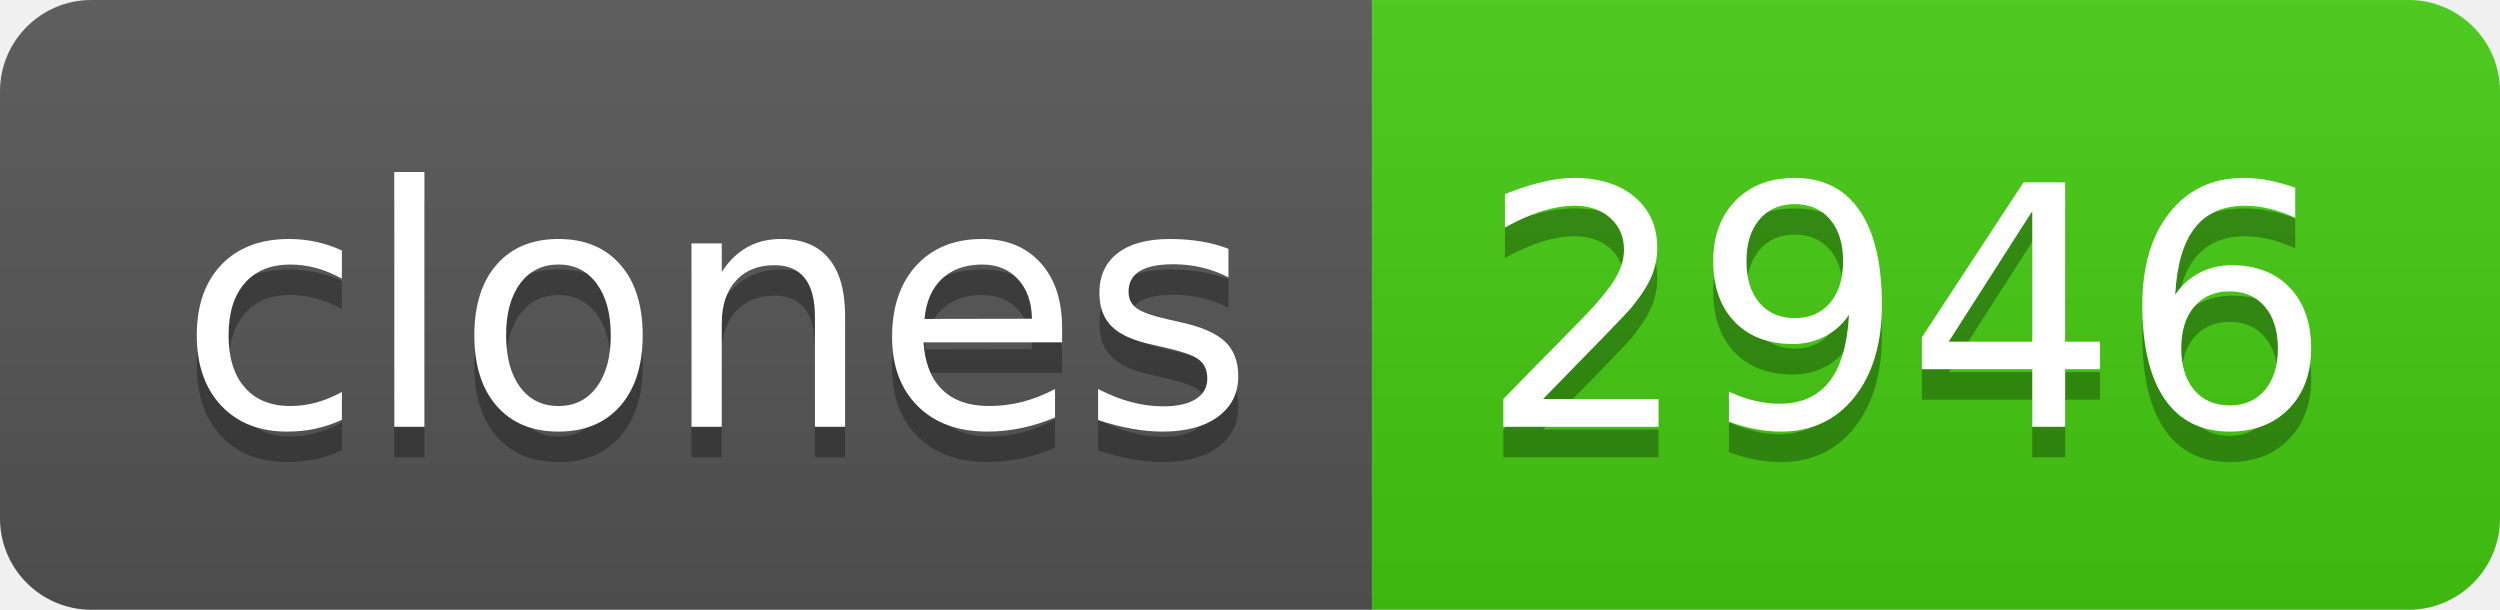
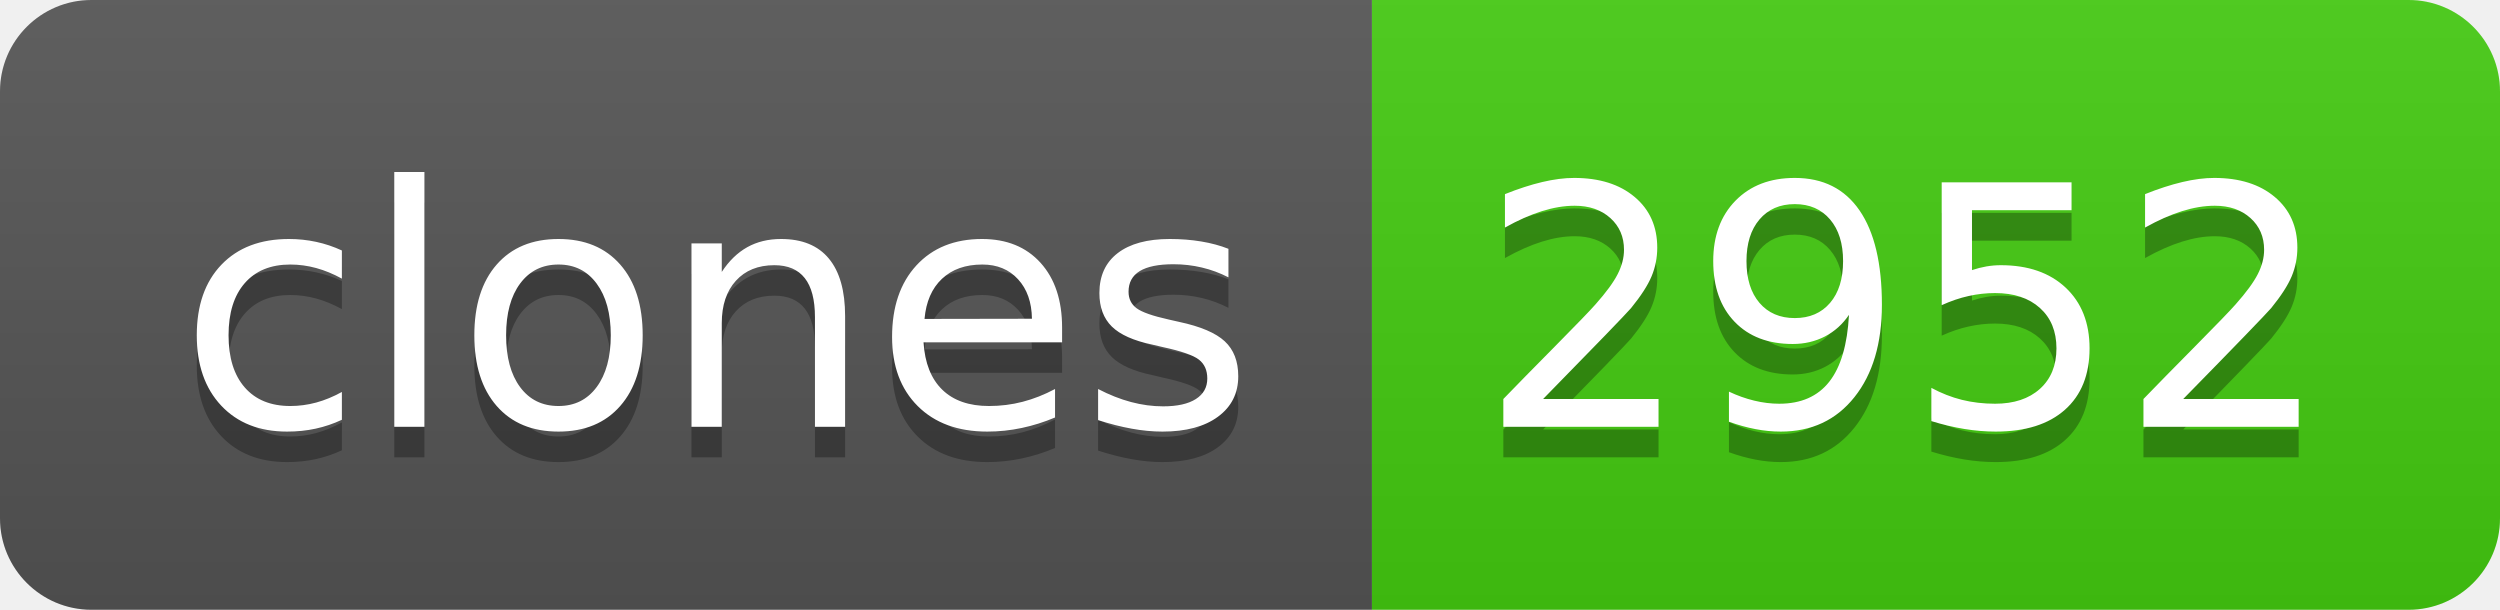
- <svg xmlns="http://www.w3.org/2000/svg" width="82" height="20" role="img" aria-label="clones: 2946">
+ <svg xmlns="http://www.w3.org/2000/svg" width="82" height="20" role="img" aria-label="clones: 2952">
  <linearGradient id="s" x2="0" y2="100%">
    <stop offset="0" stop-color="#bbb" stop-opacity=".1" />
    <stop offset="1" stop-opacity=".1" />
  </linearGradient>
  <clipPath id="r">
    <rect width="82" height="20" rx="3" fill="#fff" />
  </clipPath>
  <g clip-path="url(#r)">
    <rect width="45" height="20" fill="#555" />
    <rect x="45" width="37" height="20" fill="#4c1" />
    <rect width="82" height="20" fill="url(#s)" />
  </g>
  <g fill="#fff" text-anchor="middle" font-family="Verdana,Geneva,DejaVu Sans,sans-serif" text-rendering="geometricPrecision" font-size="110">
    <text aria-hidden="true" x="235" y="150" fill="#010101" fill-opacity=".3" transform="scale(.1)" textLength="350">clones</text>
    <text x="235" y="140" transform="scale(.1)" fill="#fff" textLength="350">clones</text>
-     <text aria-hidden="true" x="625" y="150" fill="#010101" fill-opacity=".3" transform="scale(.1)" textLength="270">2946</text>
-     <text x="625" y="140" transform="scale(.1)" fill="#fff" textLength="270">2946</text>
+     <text aria-hidden="true" x="625" y="150" fill="#010101" fill-opacity=".3" transform="scale(.1)" textLength="270">2952</text>
+     <text x="625" y="140" transform="scale(.1)" fill="#fff" textLength="270">2952</text>
  </g>
</svg>
